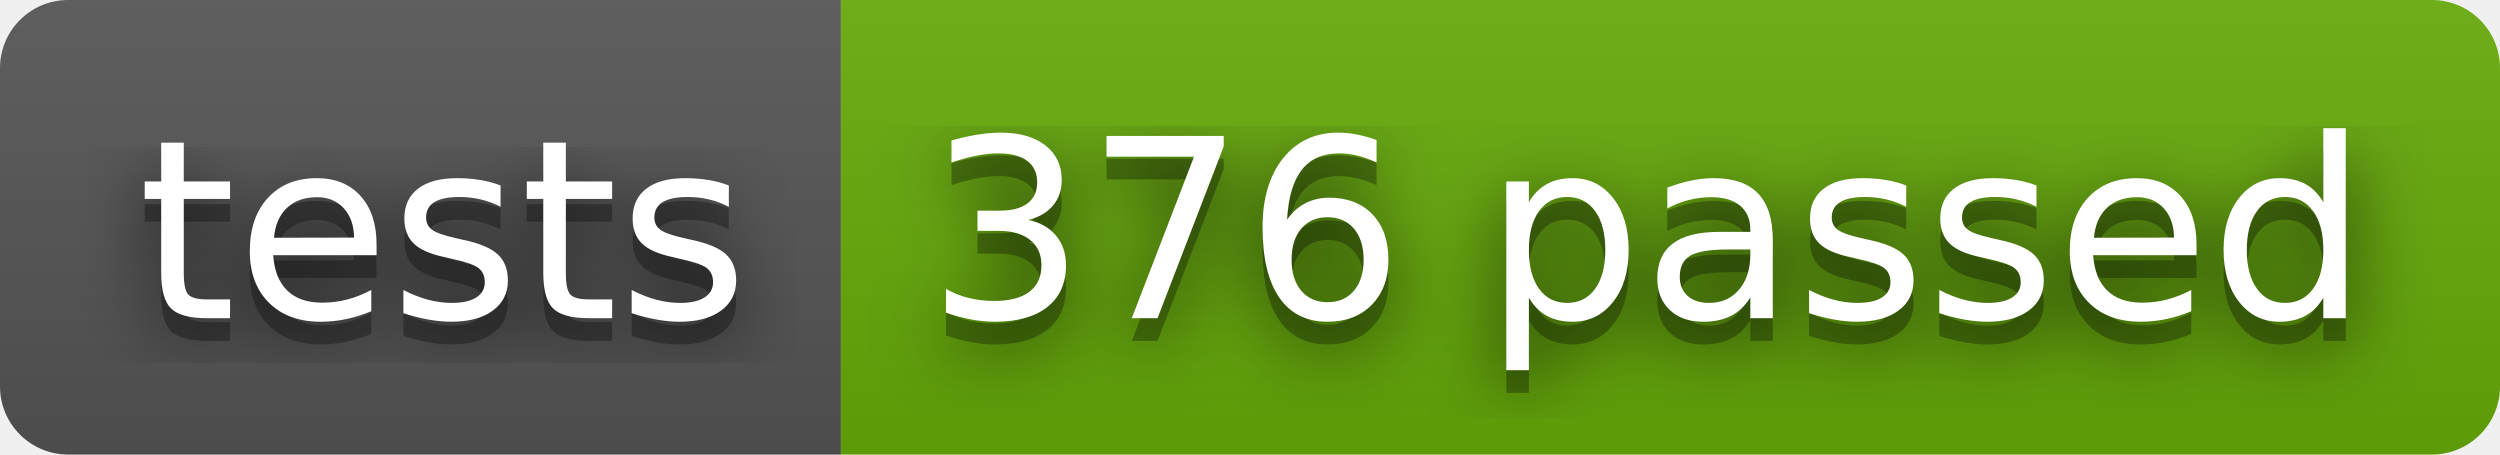
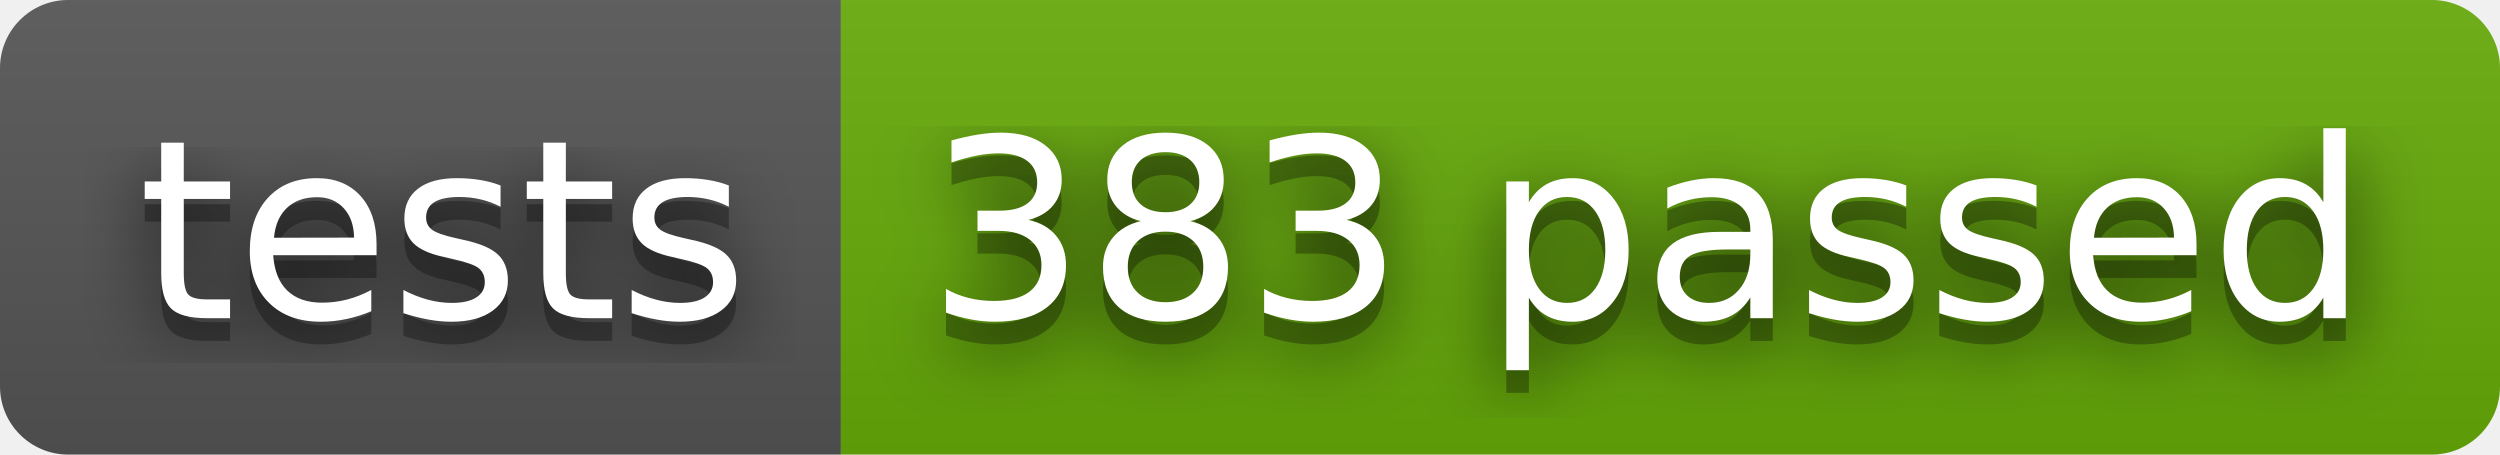
- <svg xmlns="http://www.w3.org/2000/svg" width="110" height="20" role="img" aria-label="tests: 376 passed">
+ <svg xmlns="http://www.w3.org/2000/svg" width="110" height="20" role="img" aria-label="tests: 383 passed">
  <filter id="blur">
    <feGaussianBlur stdDeviation="16" />
  </filter>
  <linearGradient id="s" x2="0" y2="100%">
    <stop offset="0" stop-color="#bbb" stop-opacity=".1" />
    <stop offset="1" stop-opacity=".1" />
  </linearGradient>
  <clipPath id="r">
    <rect width="110" height="20" rx="3" />
  </clipPath>
  <g clip-path="url(#r)">
    <rect width="37" height="20" fill="#555" />
    <rect x="37" width="73" height="20" fill="#67ac09" />
    <rect width="110" height="20" fill="url(#s)" />
  </g>
  <g fill="#fff" text-anchor="middle" font-family="Verdana,Geneva,DejaVu Sans,sans-serif" text-rendering="geometricPrecision" font-size="110">
    <g transform="scale(.1)">
      <g aria-hidden="true" fill="#010101">
        <text x="195" y="150" fill-opacity=".8" filter="url(#blur)" textLength="270">tests</text>
        <text x="195" y="150" fill-opacity=".3" textLength="270">tests</text>
      </g>
      <text x="195" y="140" textLength="270">tests</text>
    </g>
    <g transform="scale(.1)">
      <g aria-hidden="true" fill="#010101">
-         <text x="725" y="150" fill-opacity=".8" filter="url(#blur)" textLength="630">376 passed</text>
-         <text x="725" y="150" fill-opacity=".3" textLength="630">376 passed</text>
+         <text x="725" y="150" fill-opacity=".8" filter="url(#blur)" textLength="630">383 passed</text>
+         <text x="725" y="150" fill-opacity=".3" textLength="630">383 passed</text>
      </g>
-       <text x="725" y="140" textLength="630">376 passed</text>
+       <text x="725" y="140" textLength="630">383 passed</text>
    </g>
  </g>
</svg>
